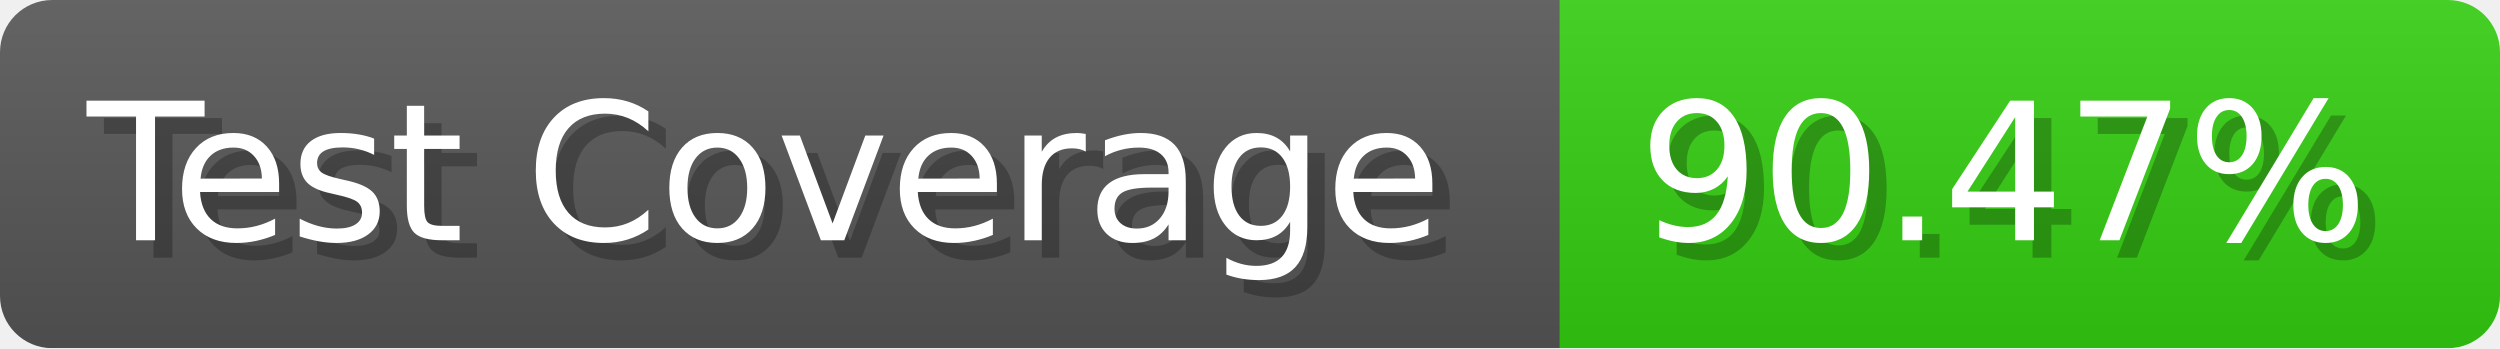
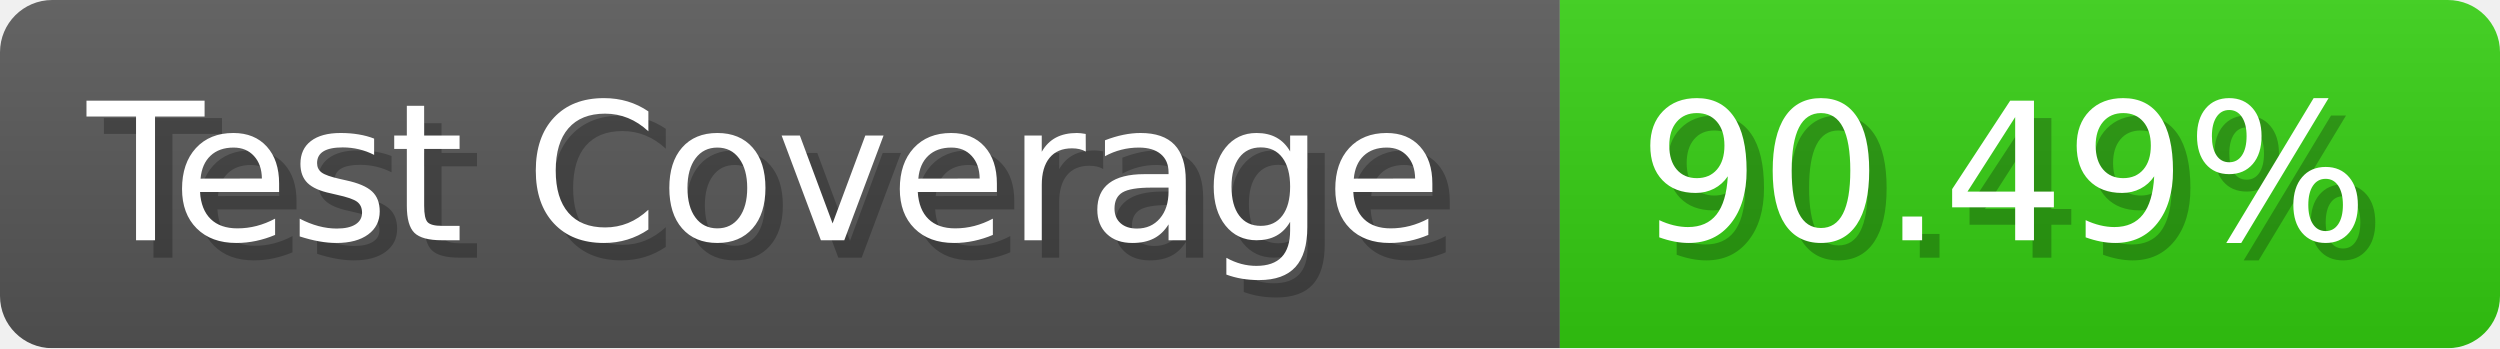
- <svg xmlns="http://www.w3.org/2000/svg" width="143.6" height="20" viewBox="0 0 1436 200" role="img" aria-label="Test Coverage: 90.47%">
+ <svg xmlns="http://www.w3.org/2000/svg" width="143.6" height="20" viewBox="0 0 1436 200" role="img" aria-label="Test Coverage: 90.49%">
  <linearGradient id="a" x2="0" y2="100%">
    <stop offset="0" stop-opacity=".1" stop-color="#EEE" />
    <stop offset="1" stop-opacity=".1" />
  </linearGradient>
  <mask id="m">
    <rect width="1436" height="200" rx="30" fill="#FFF" />
  </mask>
  <g mask="url(#m)">
    <rect width="896" height="200" fill="#555" />
    <rect width="540" height="200" fill="#3C1" x="896" />
    <rect width="1436" height="200" fill="url(#a)" />
  </g>
  <g aria-hidden="true" fill="#fff" text-anchor="start" font-family="Verdana,DejaVu Sans,sans-serif" font-size="110">
    <text x="60" y="148" textLength="796" fill="#000" opacity="0.25">Test Coverage</text>
    <text x="50" y="138" textLength="796">Test Coverage</text>
-     <text x="951" y="148" textLength="440" fill="#000" opacity="0.25">90.47%</text>
-     <text x="941" y="138" textLength="440">90.47%</text>
+     <text x="951" y="148" textLength="440" fill="#000" opacity="0.25">90.49%</text>
+     <text x="941" y="138" textLength="440">90.49%</text>
  </g>
</svg>
